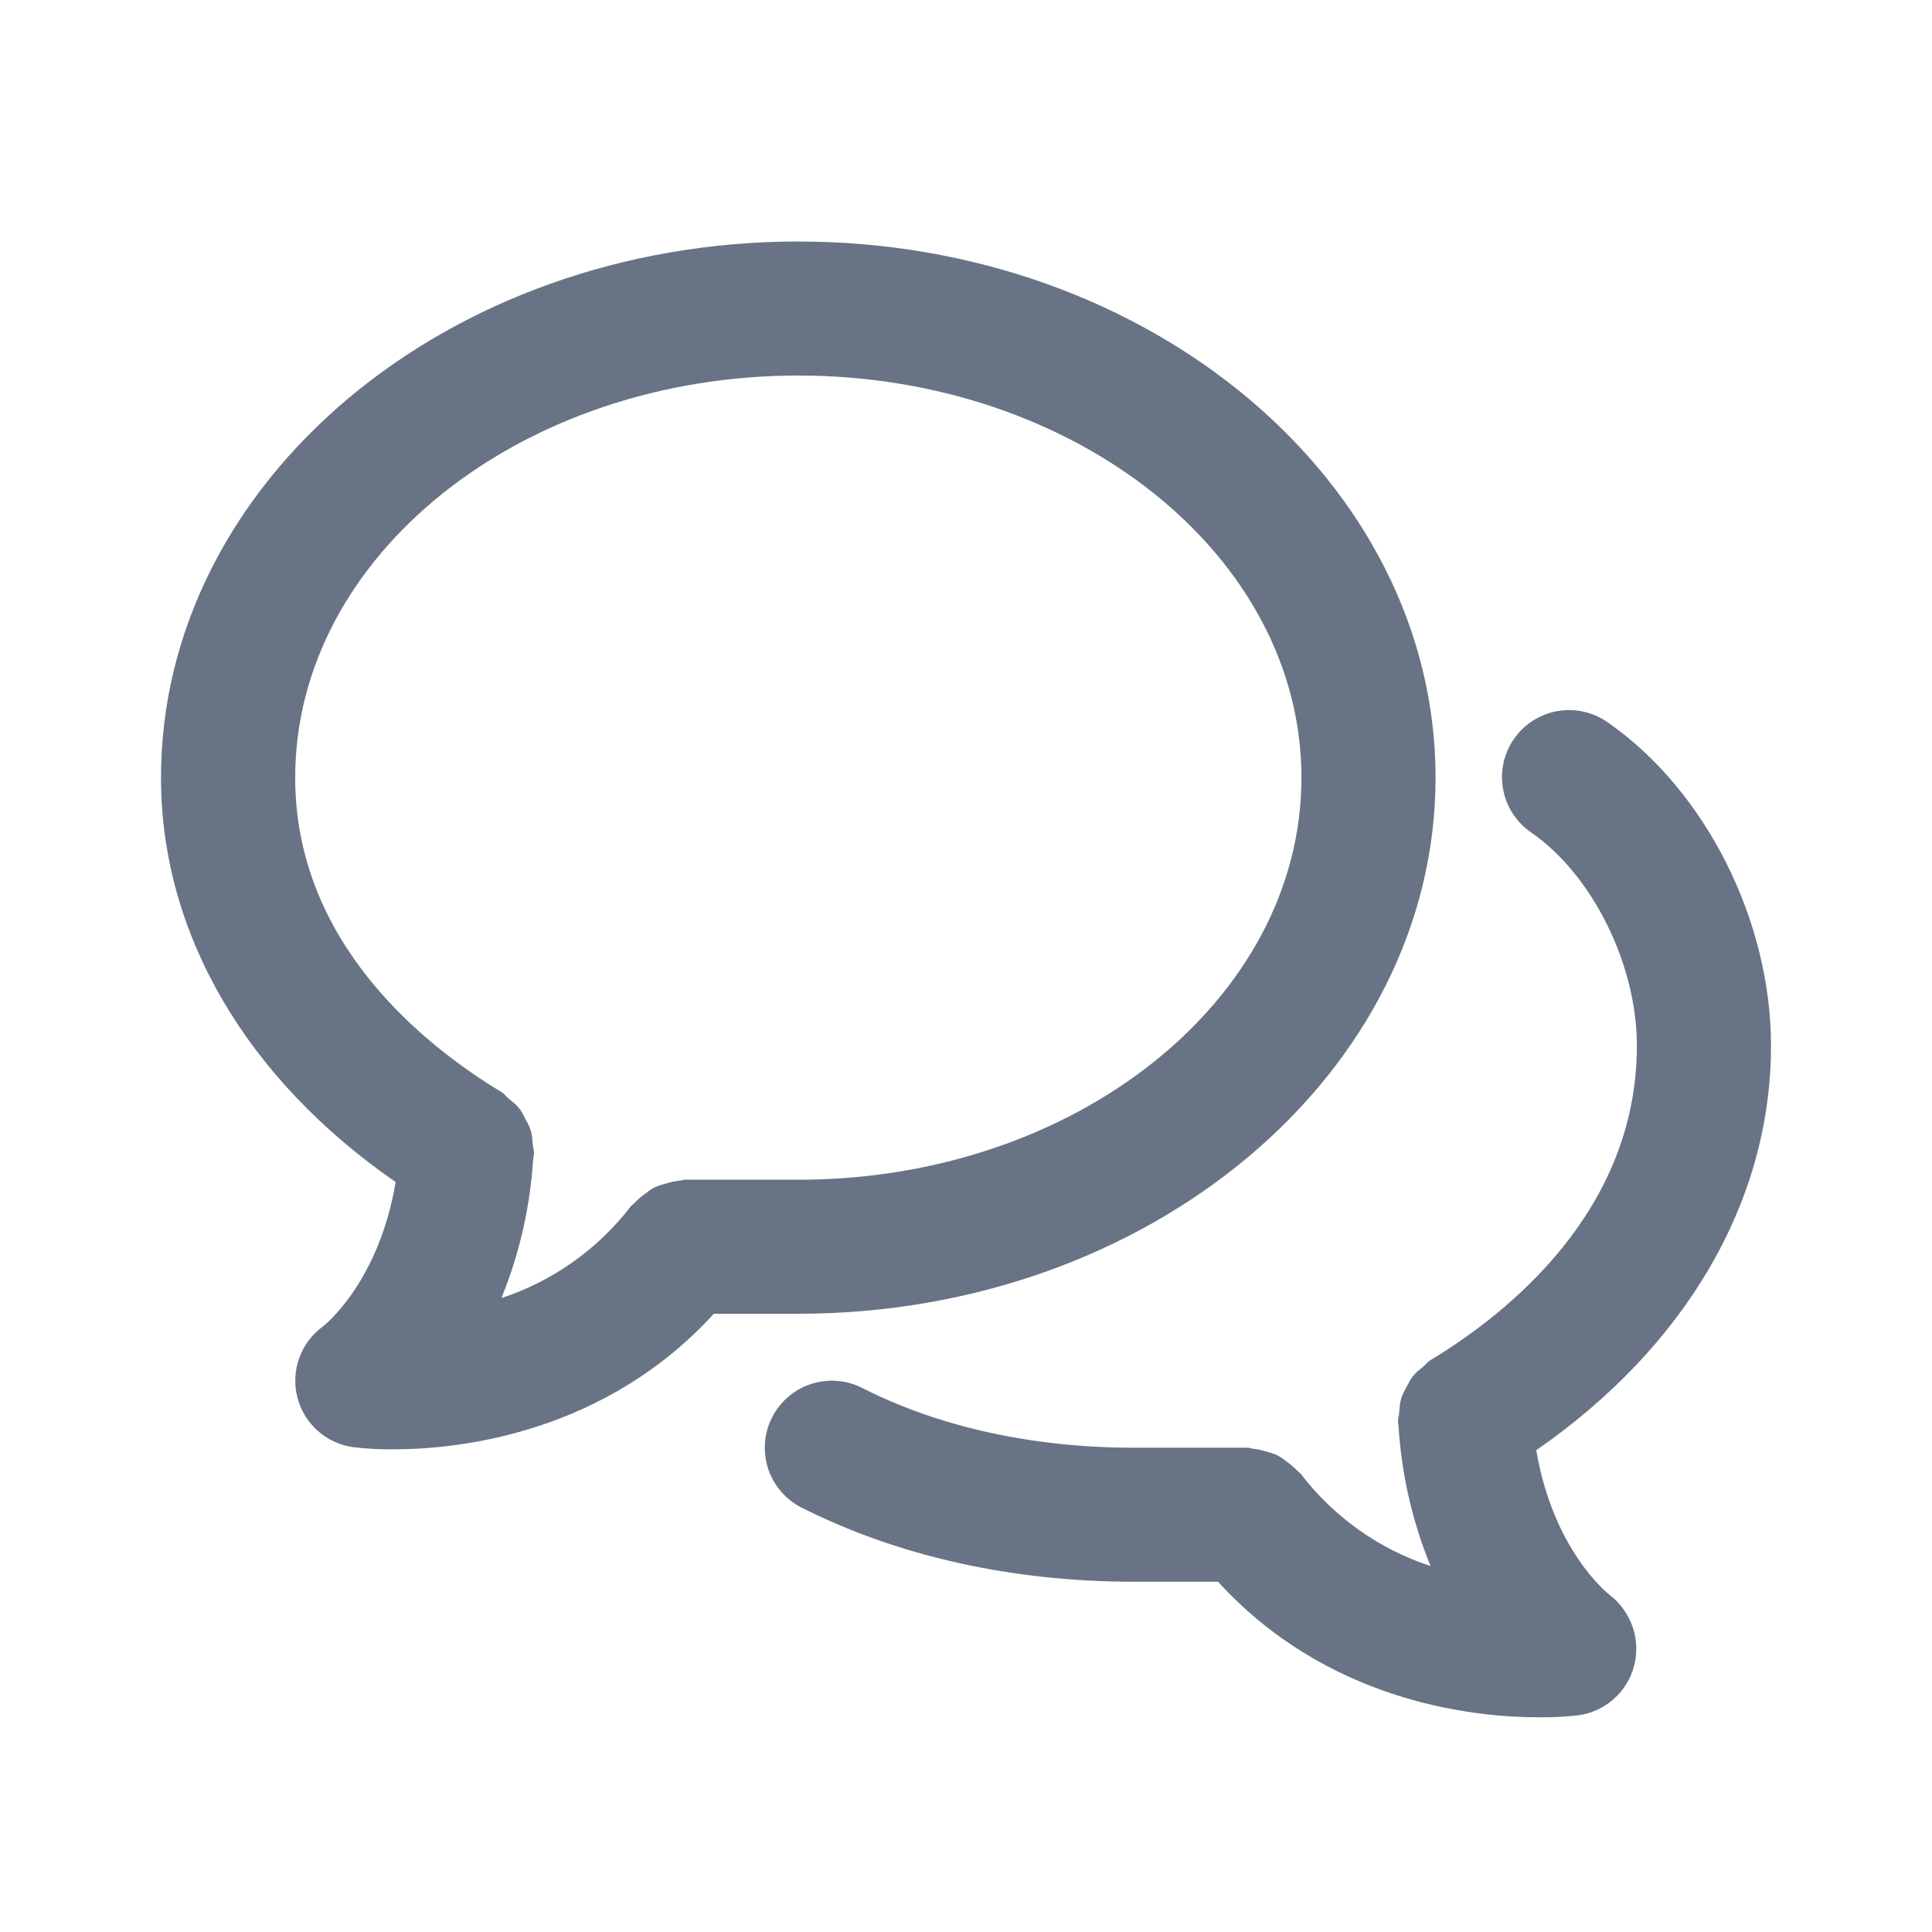
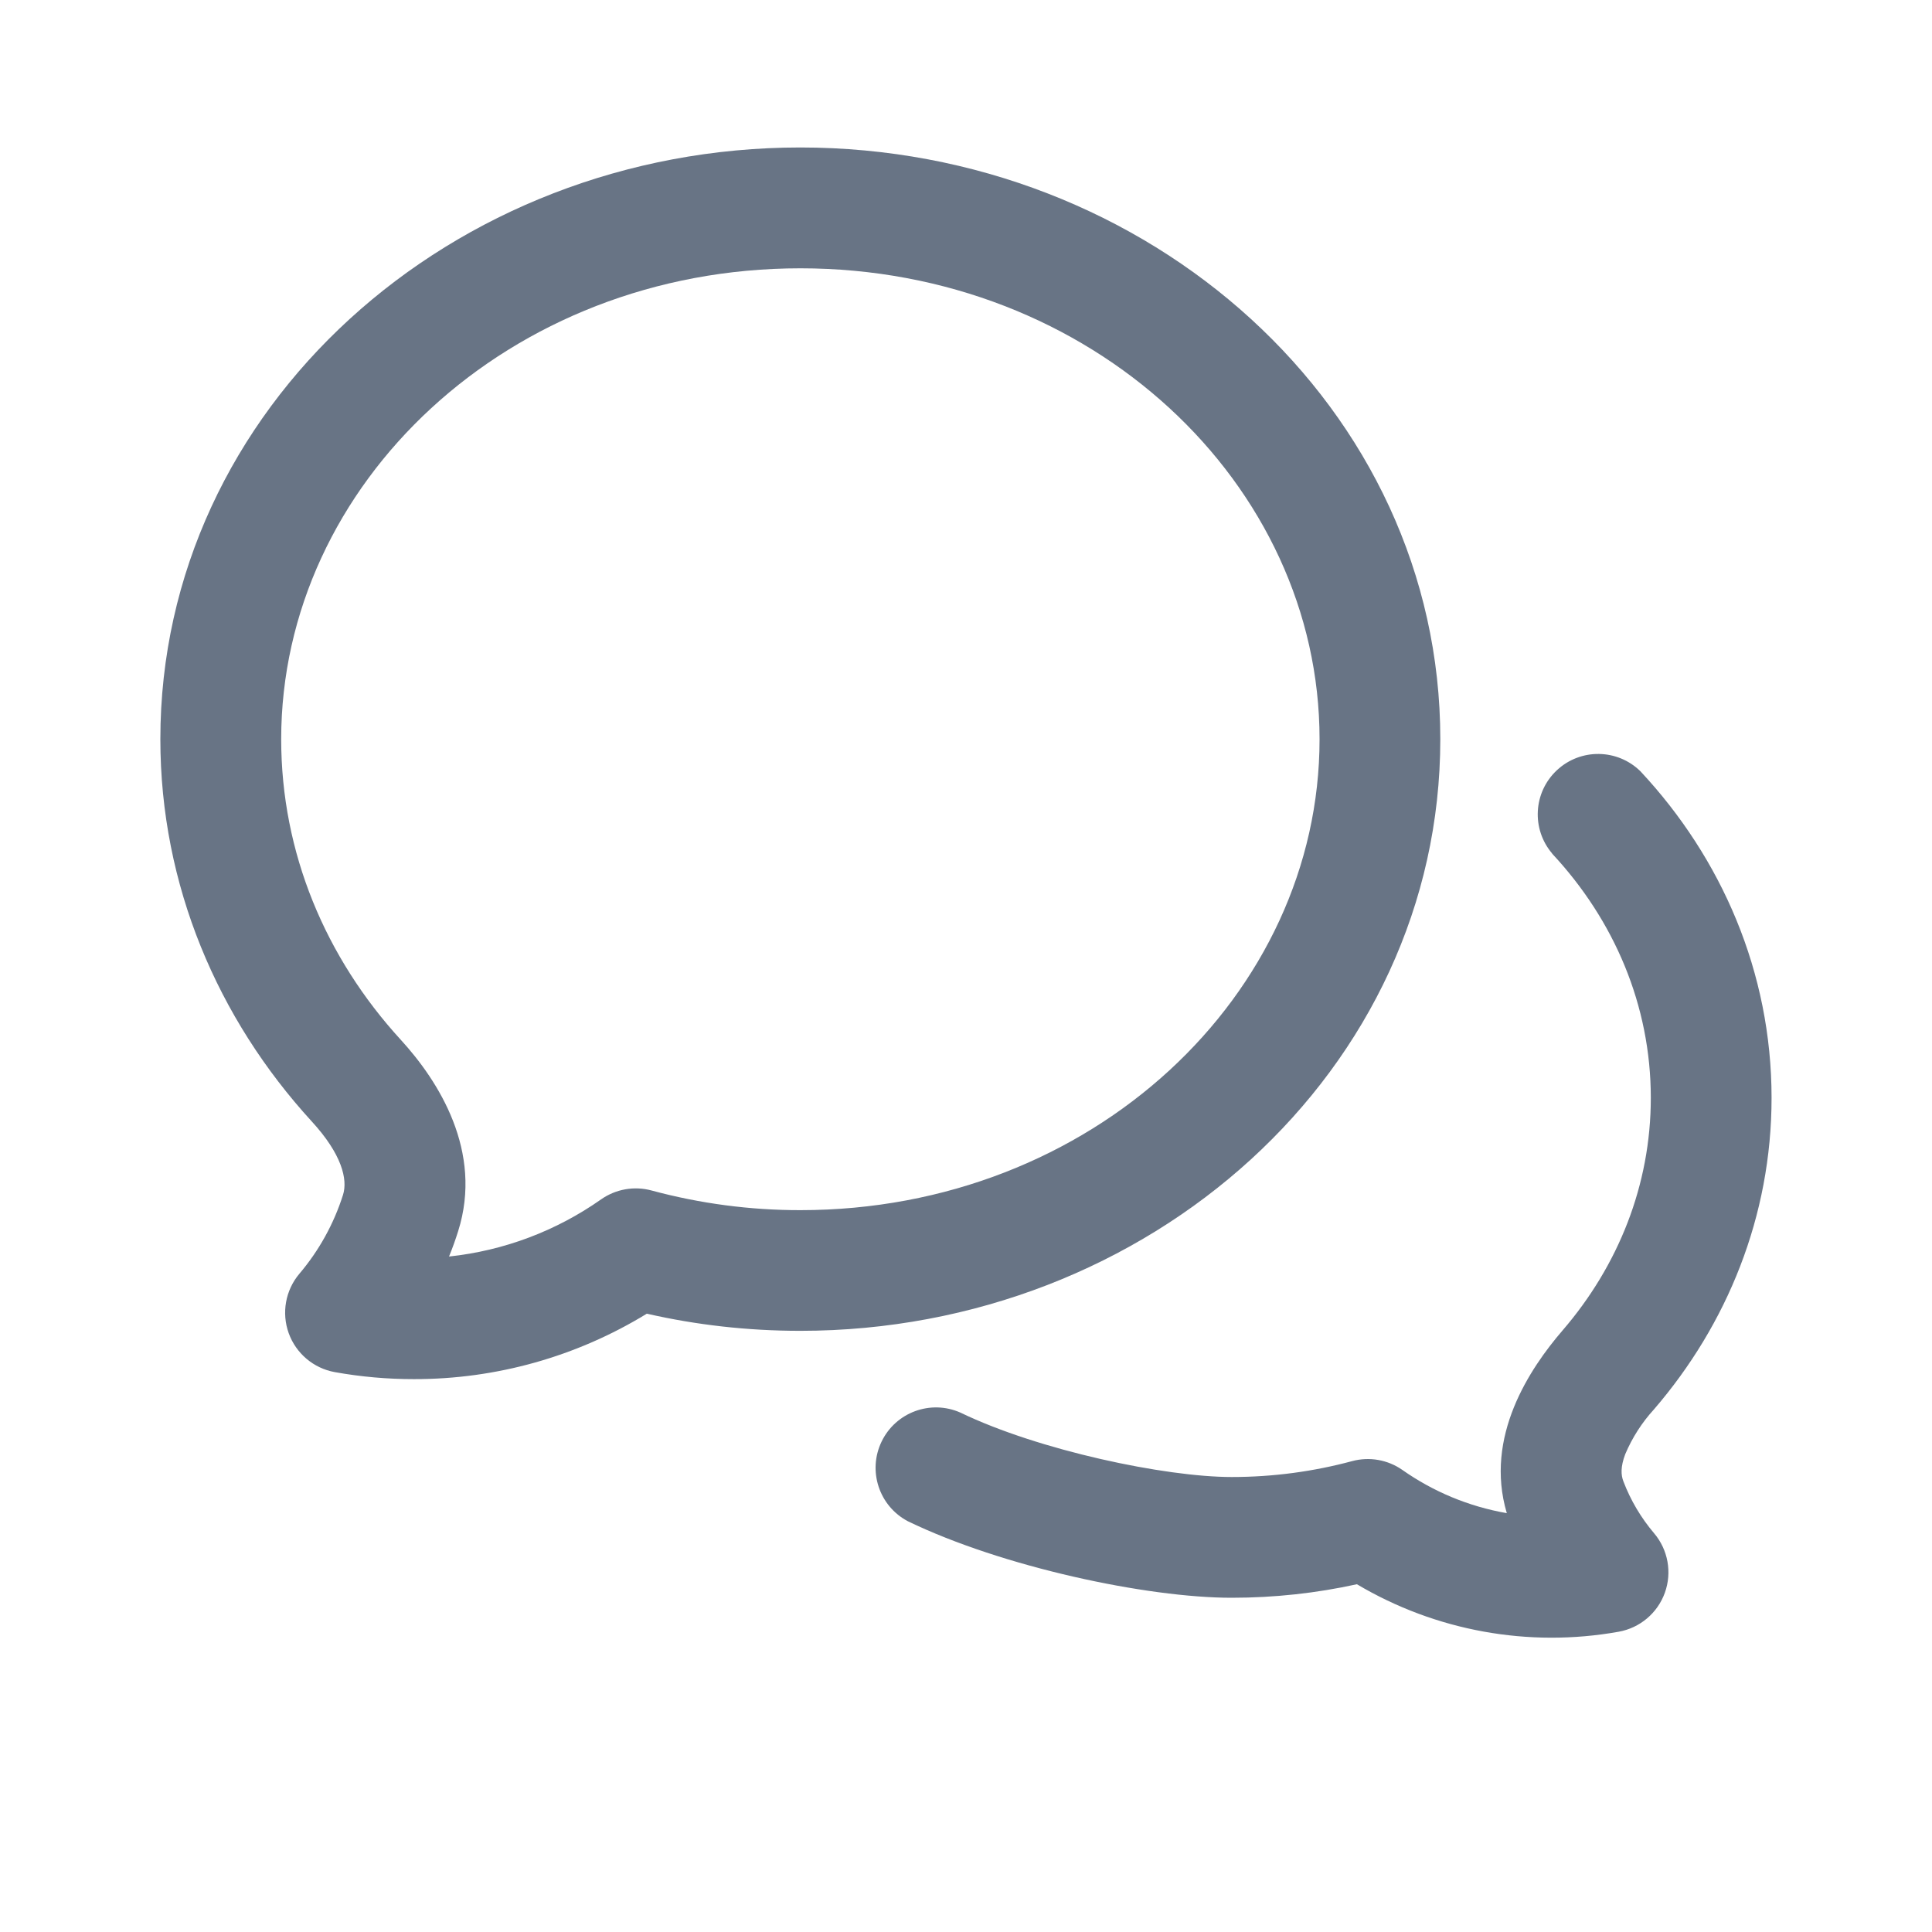
<svg xmlns="http://www.w3.org/2000/svg" fill="none" viewBox="0 0 24 24">
-   <path fill="#687485" fill-rule="evenodd" d="M19.084 18.015c.21 1.237.88 1.774.912 1.798.268.206.39.556.303.882a.831.831 0 0 1-.693.613 3.97 3.97 0 0 1-.495.025c-.857 0-2.637-.212-3.98-1.684h-1.05c-1.508 0-2.934-.319-4.125-.922a.832.832 0 1 1 .755-1.485c.957.486 2.123.742 3.372.742H15.5c.02 0 .035.01.054.011a.84.84 0 0 1 .168.034c.05.015.098.026.144.049.046.023.086.055.127.086a.87.87 0 0 1 .129.112c.012.014.029.02.04.037a3.34 3.34 0 0 0 1.609 1.141 5.475 5.475 0 0 1-.398-1.741c-.001-.018-.006-.033-.007-.052-.002-.039.013-.075.015-.113.005-.06.008-.118.025-.174.015-.052.04-.096.066-.144.025-.046.046-.093.08-.135.037-.047.084-.082.13-.12.03-.024.05-.056.085-.077.958-.578 2.567-1.854 2.567-3.908 0-1.006-.55-2.119-1.309-2.646a.833.833 0 1 1 .952-1.367C21.186 9.819 22 11.432 22 12.99c0 1.94-1.063 3.741-2.916 5.025ZM9.917 16.32H8.868c-1.343 1.47-3.122 1.684-3.979 1.684a3.97 3.97 0 0 1-.495-.026.833.833 0 0 1-.38-1.502c.023-.018.693-.554.901-1.792C3.062 13.402 2 11.6 2 9.66 2 5.988 5.552 3 9.917 3s7.916 2.988 7.916 6.66-3.551 6.66-7.916 6.66Zm0-11.655c-3.447 0-6.25 2.24-6.25 4.995 0 2.054 1.607 3.33 2.566 3.908.034.021.054.053.084.078.046.037.092.072.13.119.034.041.056.088.08.136.025.047.051.09.066.142.018.058.02.115.025.175.003.039.018.073.016.113l-.008.052-.004.032a5.484 5.484 0 0 1-.393 1.71 3.349 3.349 0 0 0 1.61-1.143c.011-.015.028-.021.04-.035a.776.776 0 0 1 .13-.114c.041-.03.08-.062.126-.085.046-.022.094-.034.145-.048a.817.817 0 0 1 .168-.034c.018-.001.034-.011.053-.011h1.417c3.445 0 6.249-2.24 6.249-4.995s-2.804-4.995-6.25-4.995Z" clip-rule="evenodd" />
+   <path fill="#687485" fill-rule="evenodd" d="M3.493 9.183c0-3.171 2.825-5.85 6.45-5.85 3.624 0 6.449 2.679 6.449 5.85 0 3.17-2.825 5.85-6.45 5.85a7.064 7.064 0 0 1-1.847-.244.75.75 0 0 0-.628.11 4.023 4.023 0 0 1-1.889.71c.042-.103.08-.208.113-.314.314-.993-.245-1.868-.712-2.378-.934-1.02-1.486-2.322-1.486-3.734Zm.666 7.862a5.52 5.52 0 0 0 .984.087 5.52 5.52 0 0 0 2.892-.813c.612.14 1.251.213 1.907.213 4.328 0 7.95-3.23 7.95-7.35 0-4.119-3.622-7.35-7.95-7.35-4.327 0-7.95 3.231-7.95 7.35 0 1.817.714 3.474 1.88 4.748.373.406.45.72.389.913a2.84 2.84 0 0 1-.542.98.75.75 0 0 0 .44 1.222Zm15.123-6.442a.75.75 0 0 1 1.096-1.022c1.009 1.08 1.629 2.498 1.629 4.057 0 1.47-.552 2.815-1.461 3.87a1.95 1.95 0 0 0-.357.557c-.059.157-.053.258-.023.336.09.237.22.455.382.646a.75.75 0 0 1-.44 1.223 4.736 4.736 0 0 1-3.252-.59c-.5.11-1.021.168-1.556.168-1.052 0-2.847-.382-4.021-.95a.75.75 0 0 1 .652-1.35c.971.469 2.543.8 3.37.8.52 0 1.022-.07 1.494-.197a.75.75 0 0 1 .627.11c.38.267.82.453 1.296.536-.282-.951.286-1.797.691-2.268.693-.804 1.098-1.807 1.098-2.891 0-1.149-.455-2.208-1.226-3.034Z" clip-rule="evenodd" />
</svg>
